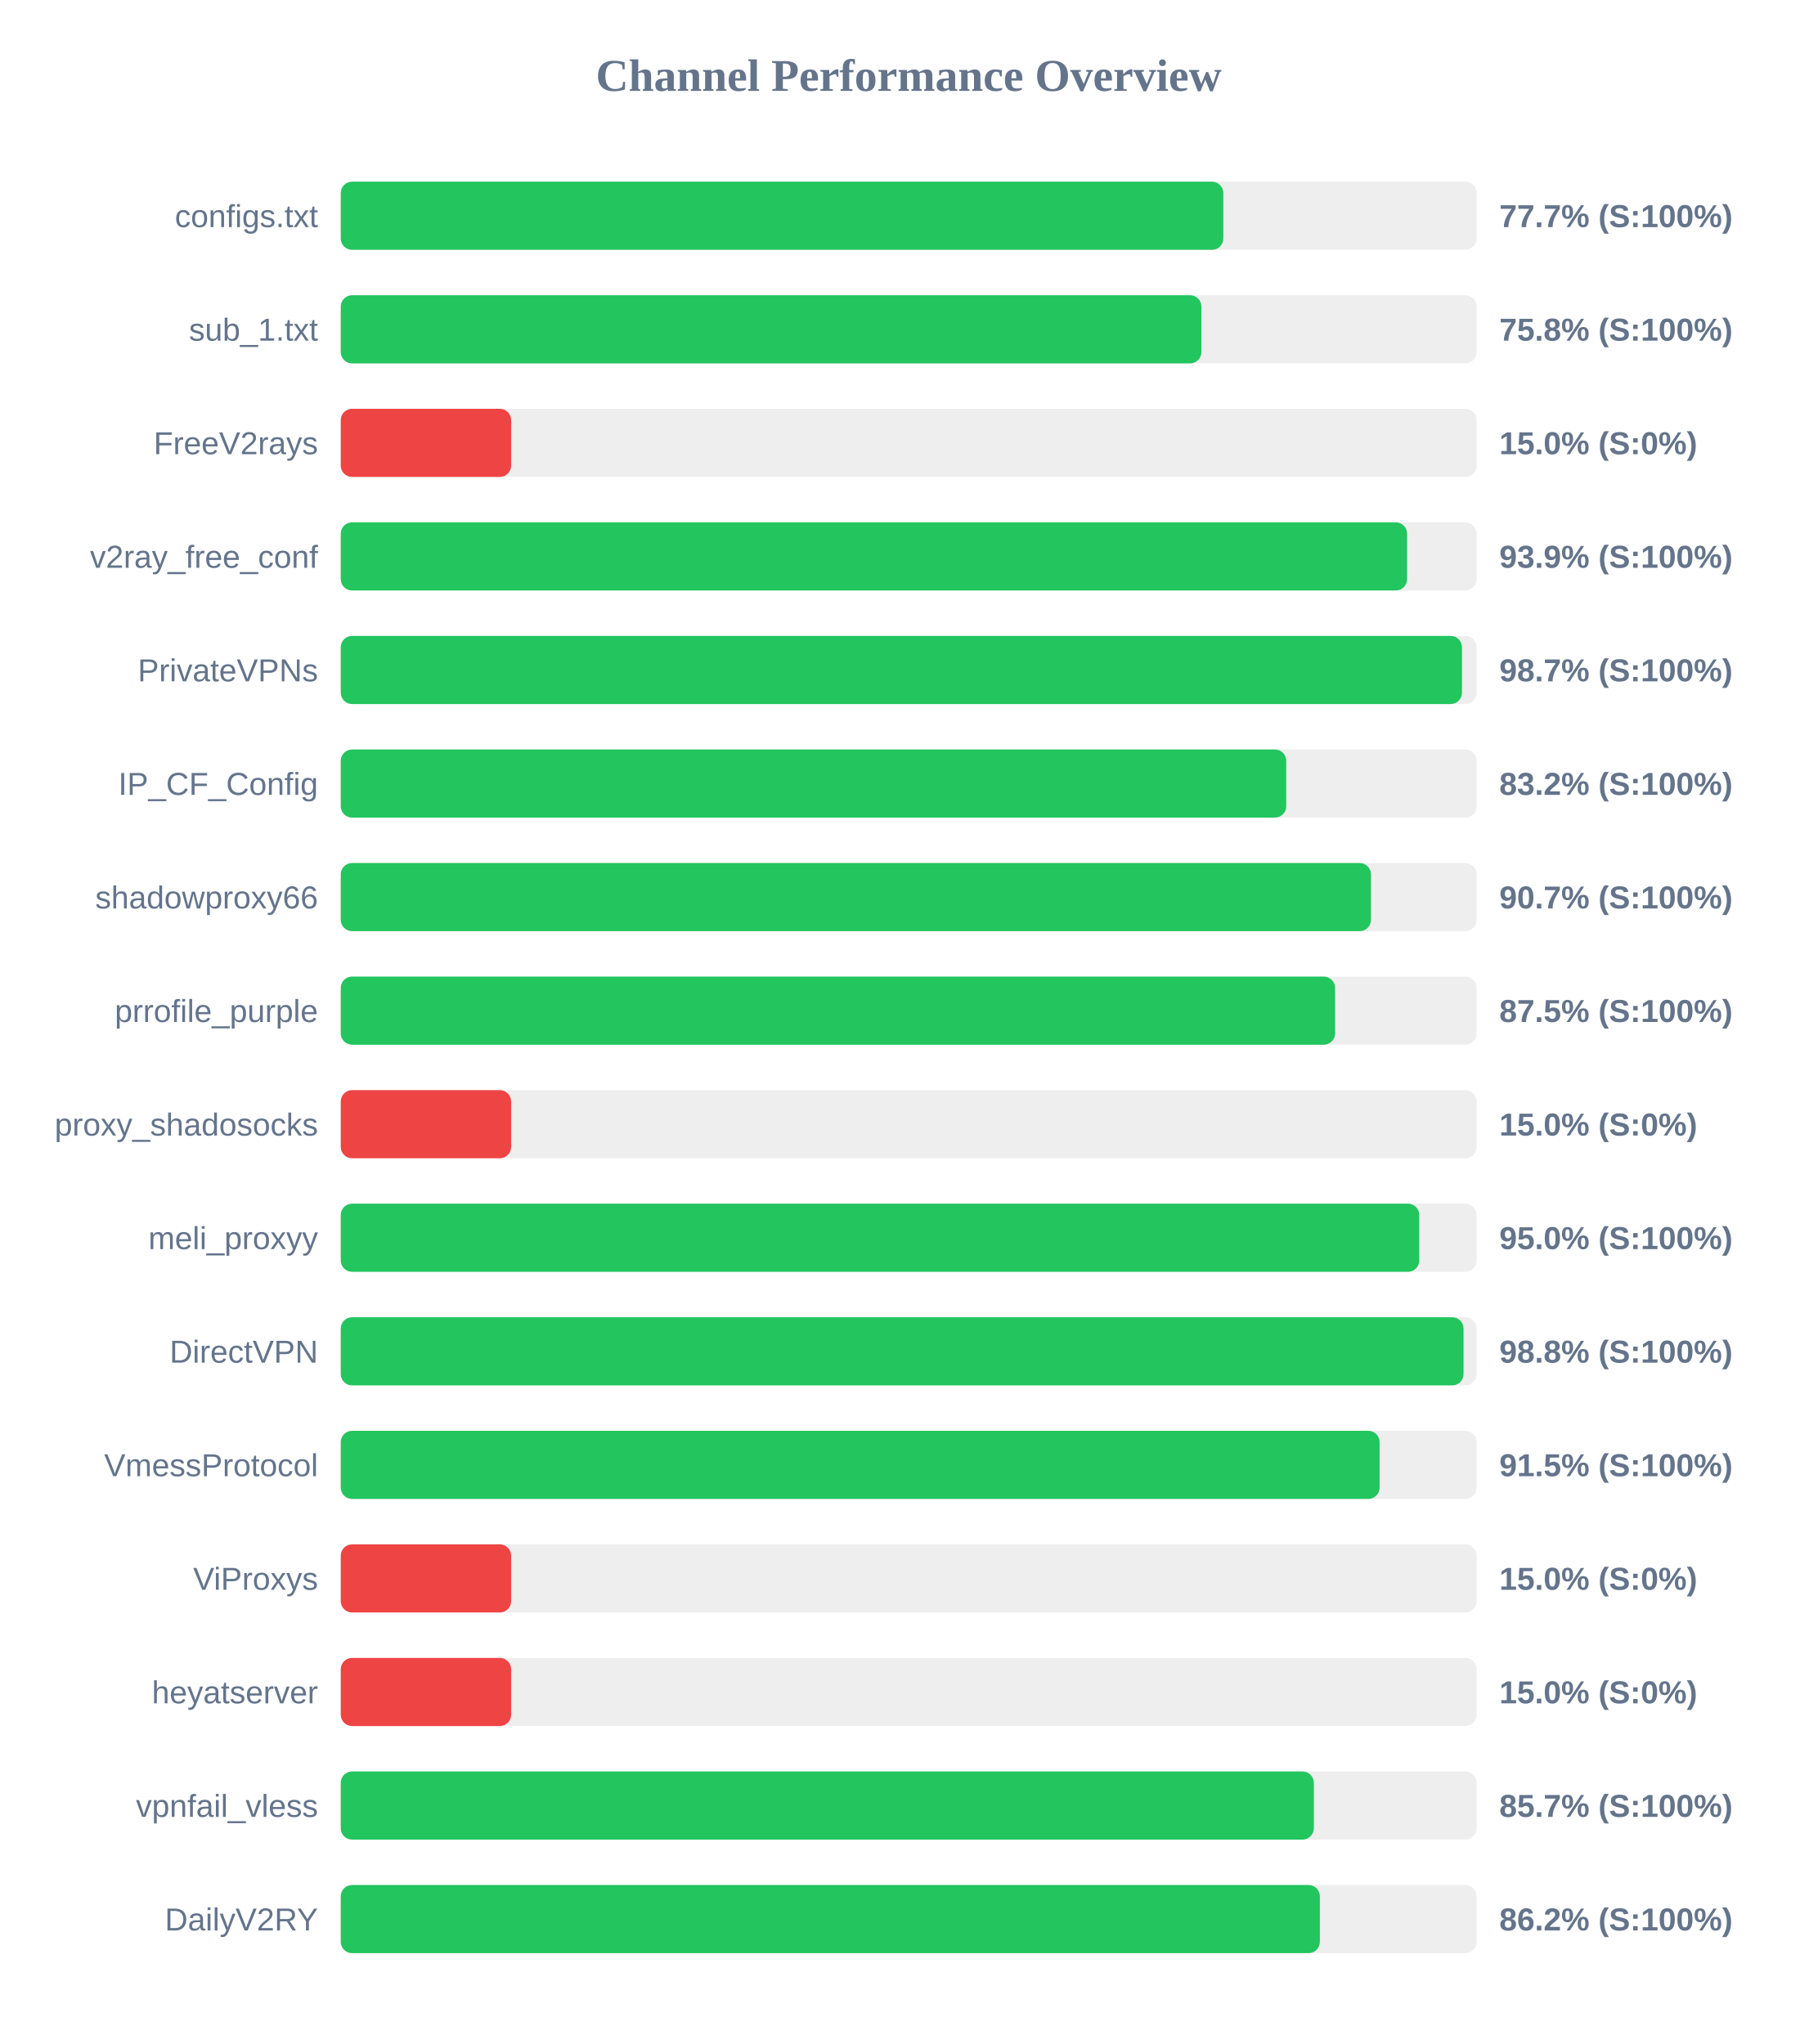
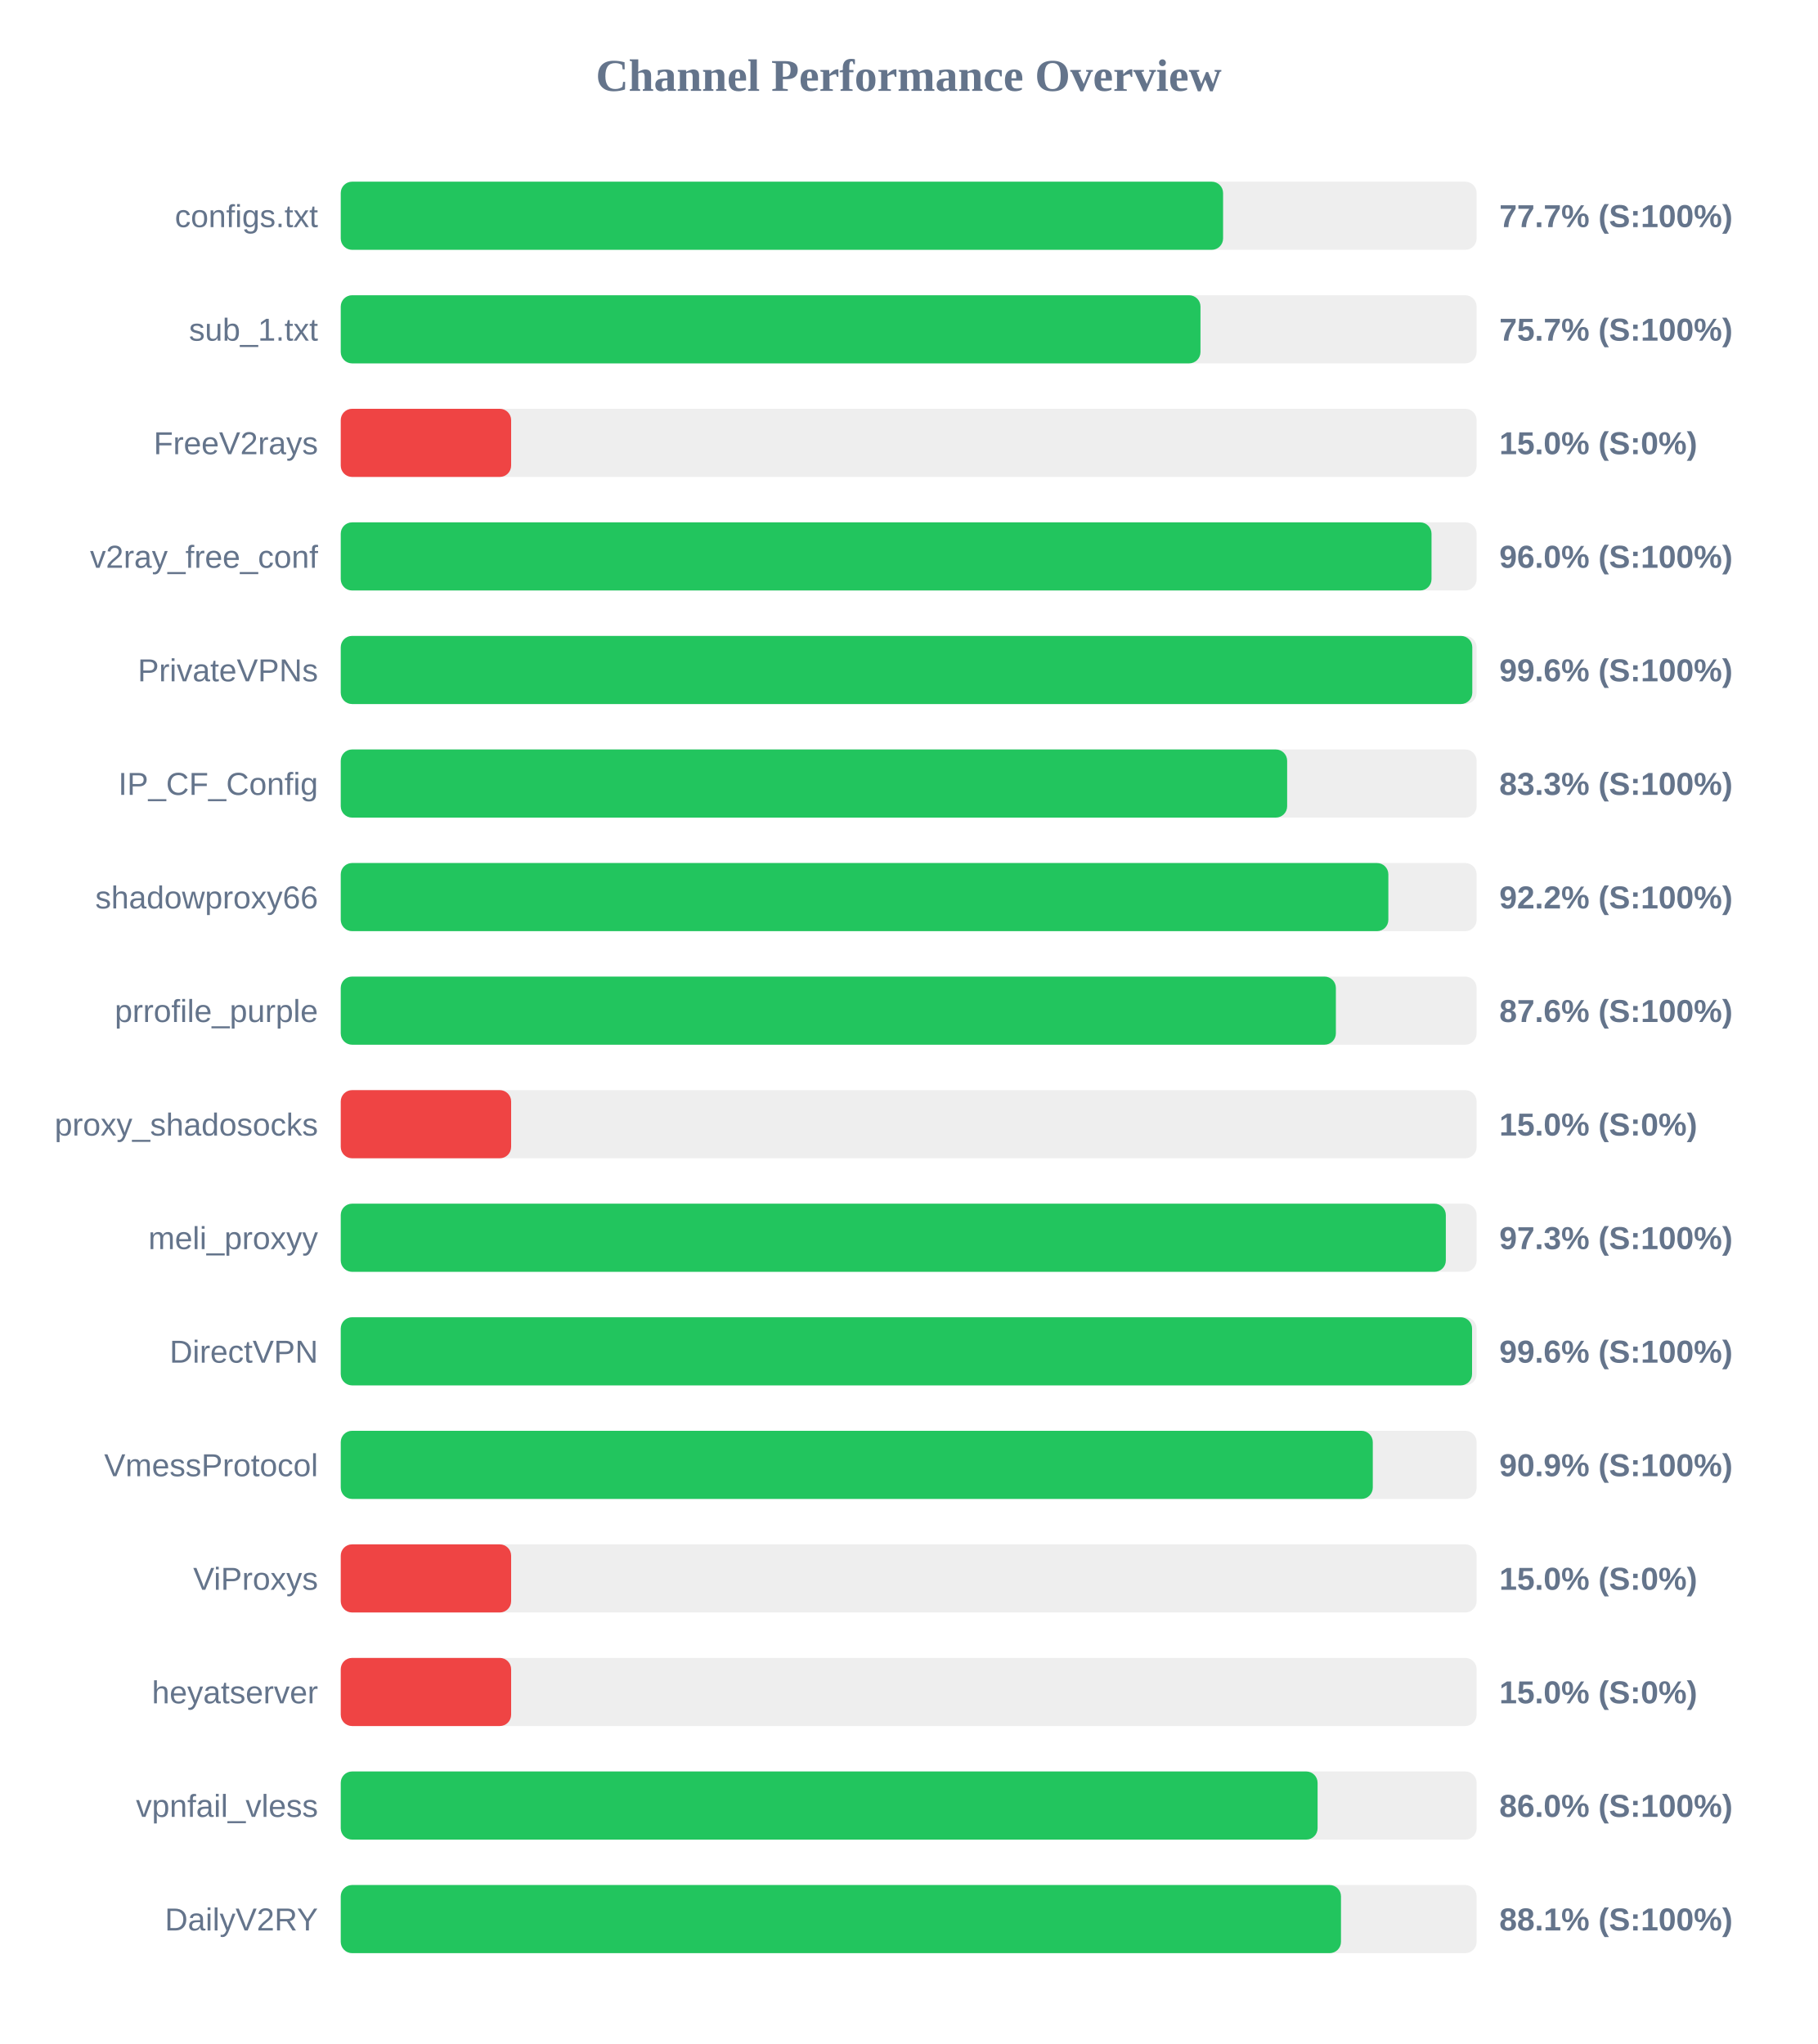
<svg xmlns="http://www.w3.org/2000/svg" width="800" height="900" version="1.1">
  <style>
        .row { font: 14px Arial; fill: #64748b; }
        .score { font: bold 14px Arial; fill: #64748b; }
    </style>
  <text x="400" y="40" text-anchor="middle" font-size="20px" font-weight="bold" fill="#64748b">Channel Performance Overview</text>
  <rect x="150" y="80" width="500" height="30" fill="#eee" rx="5" />
-   <rect x="150" y="80" width="388.5" height="30" fill="#22c55e" rx="5" />
+   <rect x="150" y="80" width="388.4" height="30" fill="#22c55e" rx="5" />
  <text x="140" y="100" text-anchor="end" class="row">configs.txt</text>
  <text x="660" y="100" text-anchor="start" class="score">77.7% (S:100%)</text>
  <rect x="150" y="130" width="500" height="30" fill="#eee" rx="5" />
-   <rect x="150" y="130" width="378.85" height="30" fill="#22c55e" rx="5" />
+   <rect x="150" y="130" width="378.45" height="30" fill="#22c55e" rx="5" />
  <text x="140" y="150" text-anchor="end" class="row">sub_1.txt</text>
-   <text x="660" y="150" text-anchor="start" class="score">75.8% (S:100%)</text>
+   <text x="660" y="150" text-anchor="start" class="score">75.7% (S:100%)</text>
  <rect x="150" y="180" width="500" height="30" fill="#eee" rx="5" />
  <rect x="150" y="180" width="75.0" height="30" fill="#ef4444" rx="5" />
  <text x="140" y="200" text-anchor="end" class="row">FreeV2rays</text>
  <text x="660" y="200" text-anchor="start" class="score">15.0% (S:0%)</text>
  <rect x="150" y="230" width="500" height="30" fill="#eee" rx="5" />
-   <rect x="150" y="230" width="469.4" height="30" fill="#22c55e" rx="5" />
+   <rect x="150" y="230" width="480.15" height="30" fill="#22c55e" rx="5" />
  <text x="140" y="250" text-anchor="end" class="row">v2ray_free_conf</text>
-   <text x="660" y="250" text-anchor="start" class="score">93.9% (S:100%)</text>
+   <text x="660" y="250" text-anchor="start" class="score">96.0% (S:100%)</text>
  <rect x="150" y="280" width="500" height="30" fill="#eee" rx="5" />
-   <rect x="150" y="280" width="493.55" height="30" fill="#22c55e" rx="5" />
+   <rect x="150" y="280" width="498.1" height="30" fill="#22c55e" rx="5" />
  <text x="140" y="300" text-anchor="end" class="row">PrivateVPNs</text>
-   <text x="660" y="300" text-anchor="start" class="score">98.7% (S:100%)</text>
+   <text x="660" y="300" text-anchor="start" class="score">99.6% (S:100%)</text>
  <rect x="150" y="330" width="500" height="30" fill="#eee" rx="5" />
-   <rect x="150" y="330" width="416.2" height="30" fill="#22c55e" rx="5" />
+   <rect x="150" y="330" width="416.6" height="30" fill="#22c55e" rx="5" />
  <text x="140" y="350" text-anchor="end" class="row">IP_CF_Config</text>
-   <text x="660" y="350" text-anchor="start" class="score">83.2% (S:100%)</text>
+   <text x="660" y="350" text-anchor="start" class="score">83.3% (S:100%)</text>
  <rect x="150" y="380" width="500" height="30" fill="#eee" rx="5" />
-   <rect x="150" y="380" width="453.5" height="30" fill="#22c55e" rx="5" />
+   <rect x="150" y="380" width="461.15" height="30" fill="#22c55e" rx="5" />
  <text x="140" y="400" text-anchor="end" class="row">shadowproxy66</text>
-   <text x="660" y="400" text-anchor="start" class="score">90.7% (S:100%)</text>
+   <text x="660" y="400" text-anchor="start" class="score">92.2% (S:100%)</text>
  <rect x="150" y="430" width="500" height="30" fill="#eee" rx="5" />
-   <rect x="150" y="430" width="437.7" height="30" fill="#22c55e" rx="5" />
+   <rect x="150" y="430" width="438.05" height="30" fill="#22c55e" rx="5" />
  <text x="140" y="450" text-anchor="end" class="row">prrofile_purple</text>
-   <text x="660" y="450" text-anchor="start" class="score">87.5% (S:100%)</text>
+   <text x="660" y="450" text-anchor="start" class="score">87.6% (S:100%)</text>
  <rect x="150" y="480" width="500" height="30" fill="#eee" rx="5" />
  <rect x="150" y="480" width="75.0" height="30" fill="#ef4444" rx="5" />
  <text x="140" y="500" text-anchor="end" class="row">proxy_shadosocks</text>
  <text x="660" y="500" text-anchor="start" class="score">15.0% (S:0%)</text>
  <rect x="150" y="530" width="500" height="30" fill="#eee" rx="5" />
-   <rect x="150" y="530" width="474.75" height="30" fill="#22c55e" rx="5" />
+   <rect x="150" y="530" width="486.45" height="30" fill="#22c55e" rx="5" />
  <text x="140" y="550" text-anchor="end" class="row">meli_proxyy</text>
-   <text x="660" y="550" text-anchor="start" class="score">95.0% (S:100%)</text>
+   <text x="660" y="550" text-anchor="start" class="score">97.3% (S:100%)</text>
  <rect x="150" y="580" width="500" height="30" fill="#eee" rx="5" />
-   <rect x="150" y="580" width="494.25" height="30" fill="#22c55e" rx="5" />
+   <rect x="150" y="580" width="498.0" height="30" fill="#22c55e" rx="5" />
  <text x="140" y="600" text-anchor="end" class="row">DirectVPN</text>
-   <text x="660" y="600" text-anchor="start" class="score">98.8% (S:100%)</text>
+   <text x="660" y="600" text-anchor="start" class="score">99.6% (S:100%)</text>
  <rect x="150" y="630" width="500" height="30" fill="#eee" rx="5" />
-   <rect x="150" y="630" width="457.3" height="30" fill="#22c55e" rx="5" />
+   <rect x="150" y="630" width="454.3" height="30" fill="#22c55e" rx="5" />
  <text x="140" y="650" text-anchor="end" class="row">VmessProtocol</text>
-   <text x="660" y="650" text-anchor="start" class="score">91.5% (S:100%)</text>
+   <text x="660" y="650" text-anchor="start" class="score">90.9% (S:100%)</text>
  <rect x="150" y="680" width="500" height="30" fill="#eee" rx="5" />
  <rect x="150" y="680" width="75.0" height="30" fill="#ef4444" rx="5" />
  <text x="140" y="700" text-anchor="end" class="row">ViProxys</text>
  <text x="660" y="700" text-anchor="start" class="score">15.0% (S:0%)</text>
  <rect x="150" y="730" width="500" height="30" fill="#eee" rx="5" />
  <rect x="150" y="730" width="75.0" height="30" fill="#ef4444" rx="5" />
  <text x="140" y="750" text-anchor="end" class="row">heyatserver</text>
  <text x="660" y="750" text-anchor="start" class="score">15.0% (S:0%)</text>
  <rect x="150" y="780" width="500" height="30" fill="#eee" rx="5" />
-   <rect x="150" y="780" width="428.35" height="30" fill="#22c55e" rx="5" />
+   <rect x="150" y="780" width="430.0" height="30" fill="#22c55e" rx="5" />
  <text x="140" y="800" text-anchor="end" class="row">vpnfail_vless</text>
-   <text x="660" y="800" text-anchor="start" class="score">85.7% (S:100%)</text>
+   <text x="660" y="800" text-anchor="start" class="score">86.0% (S:100%)</text>
  <rect x="150" y="830" width="500" height="30" fill="#eee" rx="5" />
-   <rect x="150" y="830" width="431.0" height="30" fill="#22c55e" rx="5" />
+   <rect x="150" y="830" width="440.3" height="30" fill="#22c55e" rx="5" />
  <text x="140" y="850" text-anchor="end" class="row">DailyV2RY</text>
-   <text x="660" y="850" text-anchor="start" class="score">86.2% (S:100%)</text>
+   <text x="660" y="850" text-anchor="start" class="score">88.1% (S:100%)</text>
</svg>
